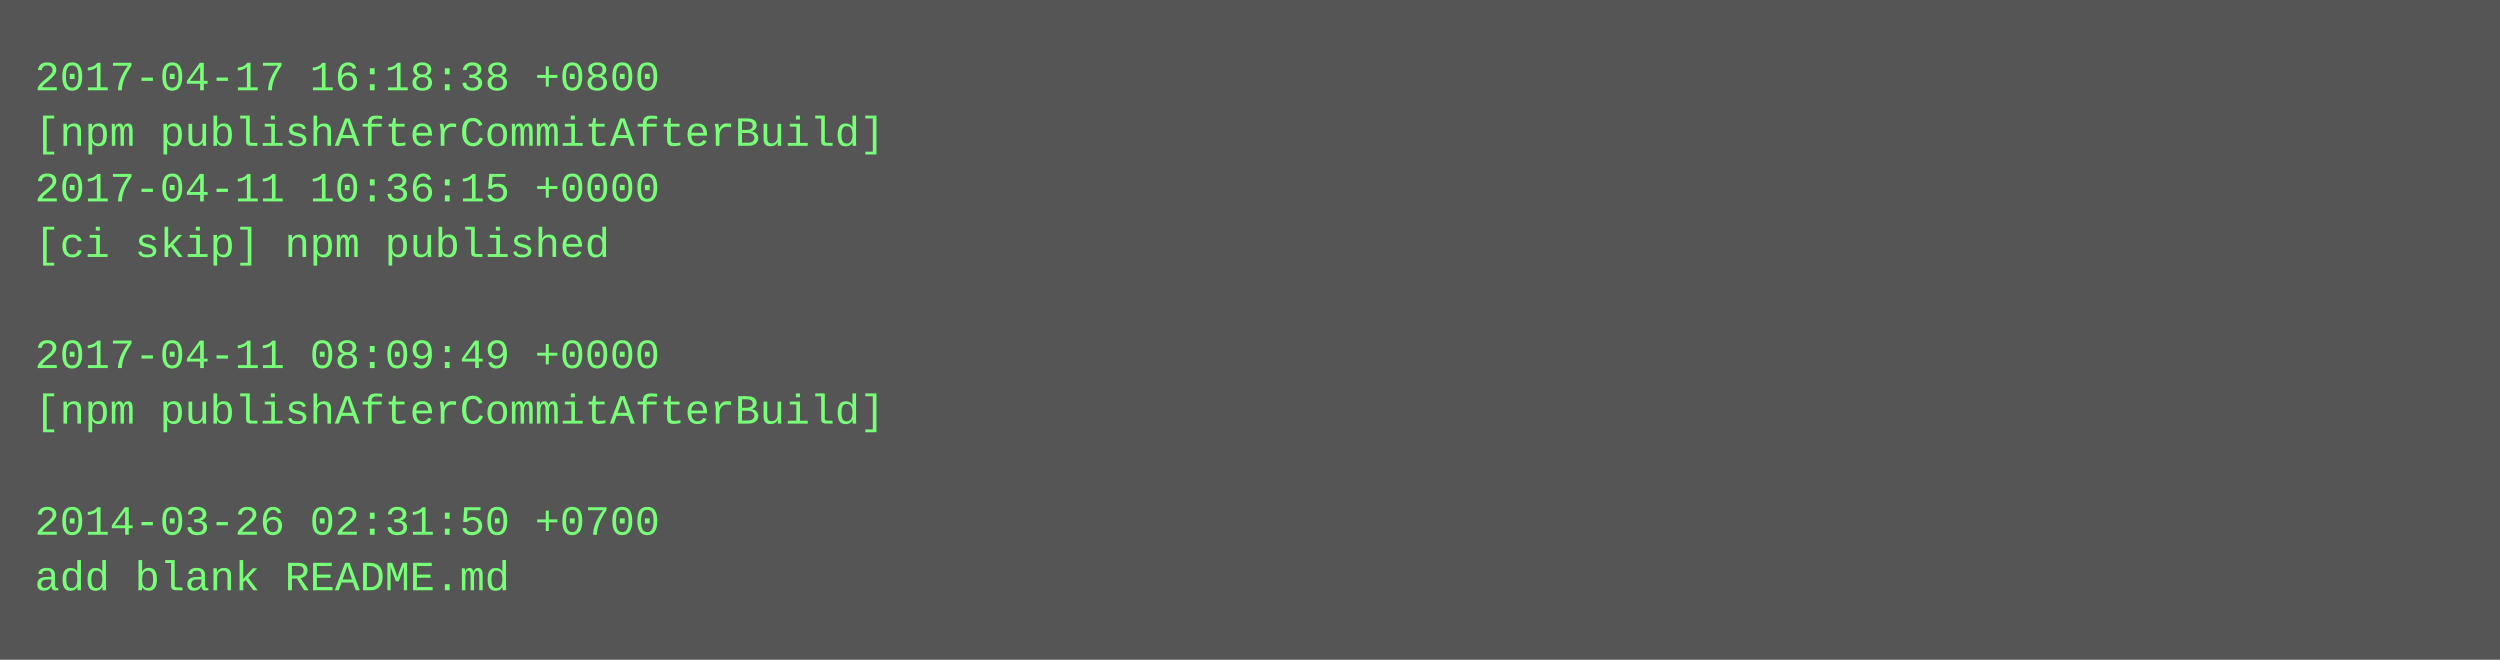
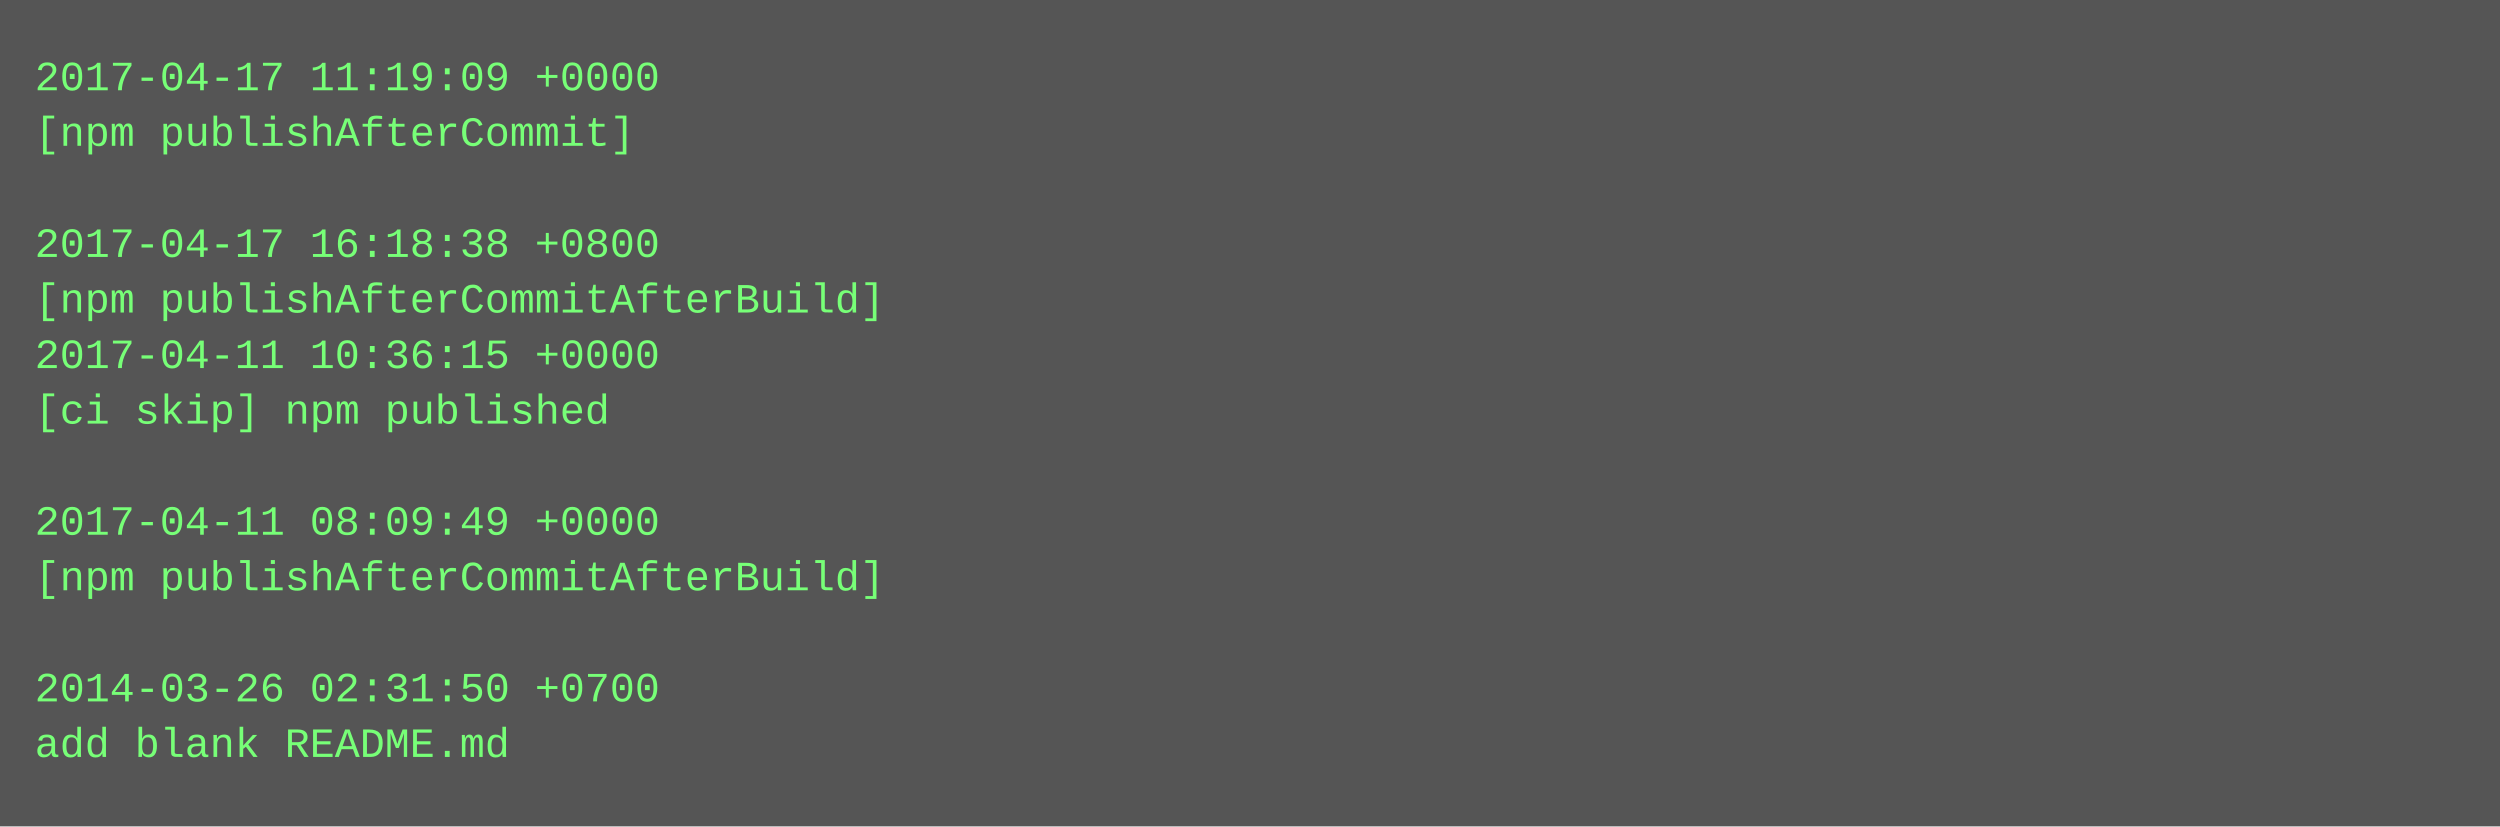
- <svg xmlns="http://www.w3.org/2000/svg" height="190" width="720">
-   <rect height="190" fill="#555" width="720" />
+ <svg xmlns="http://www.w3.org/2000/svg" height="238" width="720">
+   <rect height="238" fill="#555" width="720" />
  <text fill="#7f7" font-family="Courier New" font-size="12" xml:space="preserve">
-     <tspan x="10" y="26">2017-04-17 16:18:38 +0800</tspan>
-     <tspan x="10" y="42">[npm publishAfterCommitAfterBuild]</tspan>
-     <tspan x="10" y="58">2017-04-11 10:36:15 +0000</tspan>
-     <tspan x="10" y="74">[ci skip] npm published</tspan>
-     <tspan x="10" y="90" />
-     <tspan x="10" y="106">2017-04-11 08:09:49 +0000</tspan>
-     <tspan x="10" y="122">[npm publishAfterCommitAfterBuild]</tspan>
+     <tspan x="10" y="26">2017-04-17 11:19:09 +0000</tspan>
+     <tspan x="10" y="42">[npm publishAfterCommit]</tspan>
+     <tspan x="10" y="58" />
+     <tspan x="10" y="74">2017-04-17 16:18:38 +0800</tspan>
+     <tspan x="10" y="90">[npm publishAfterCommitAfterBuild]</tspan>
+     <tspan x="10" y="106">2017-04-11 10:36:15 +0000</tspan>
+     <tspan x="10" y="122">[ci skip] npm published</tspan>
    <tspan x="10" y="138" />
-     <tspan x="10" y="154">2014-03-26 02:31:50 +0700</tspan>
-     <tspan x="10" y="170">add blank README.md</tspan>
+     <tspan x="10" y="154">2017-04-11 08:09:49 +0000</tspan>
+     <tspan x="10" y="170">[npm publishAfterCommitAfterBuild]</tspan>
+     <tspan x="10" y="186" />
+     <tspan x="10" y="202">2014-03-26 02:31:50 +0700</tspan>
+     <tspan x="10" y="218">add blank README.md</tspan>
  </text>
</svg>
